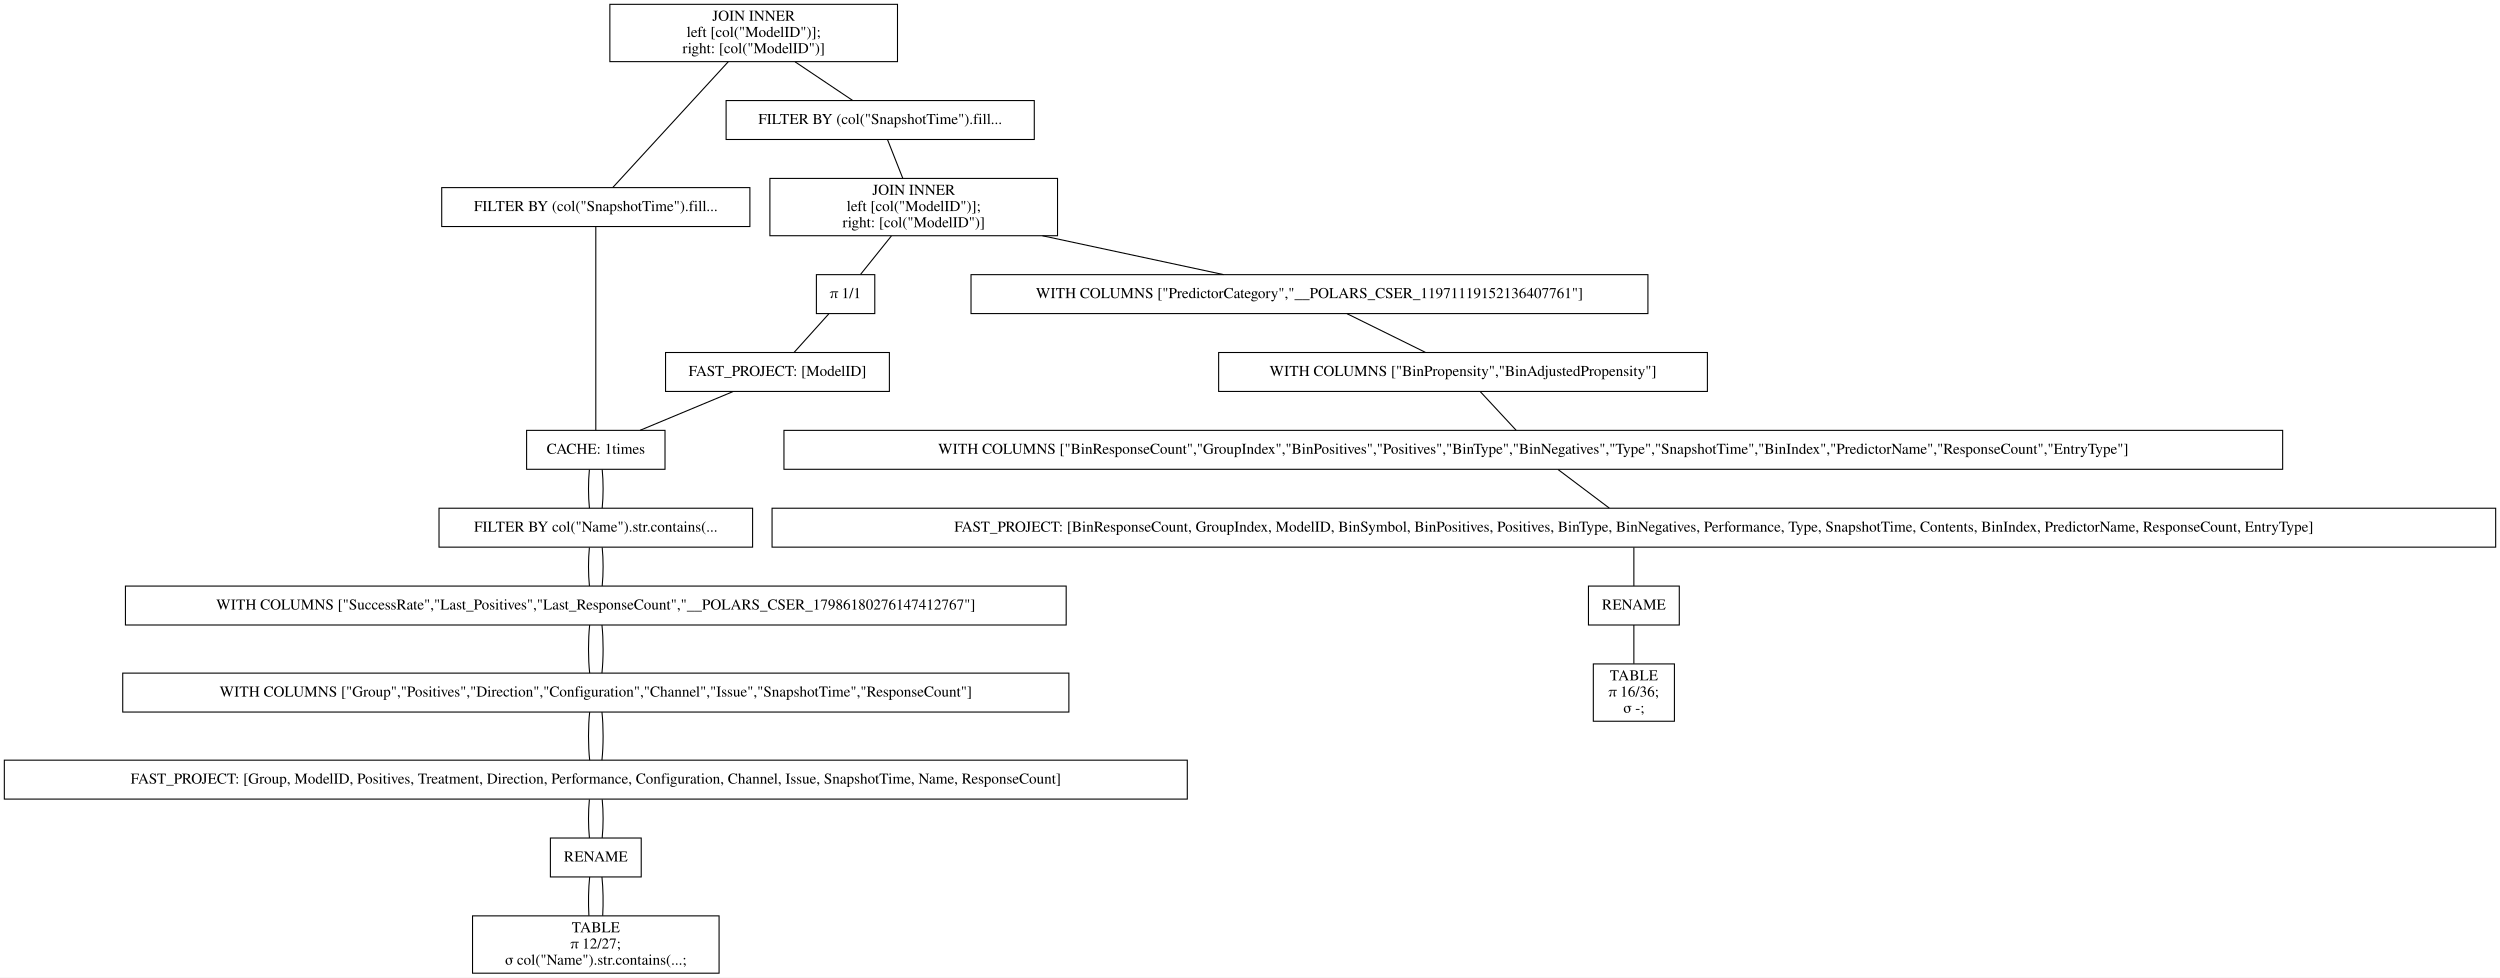
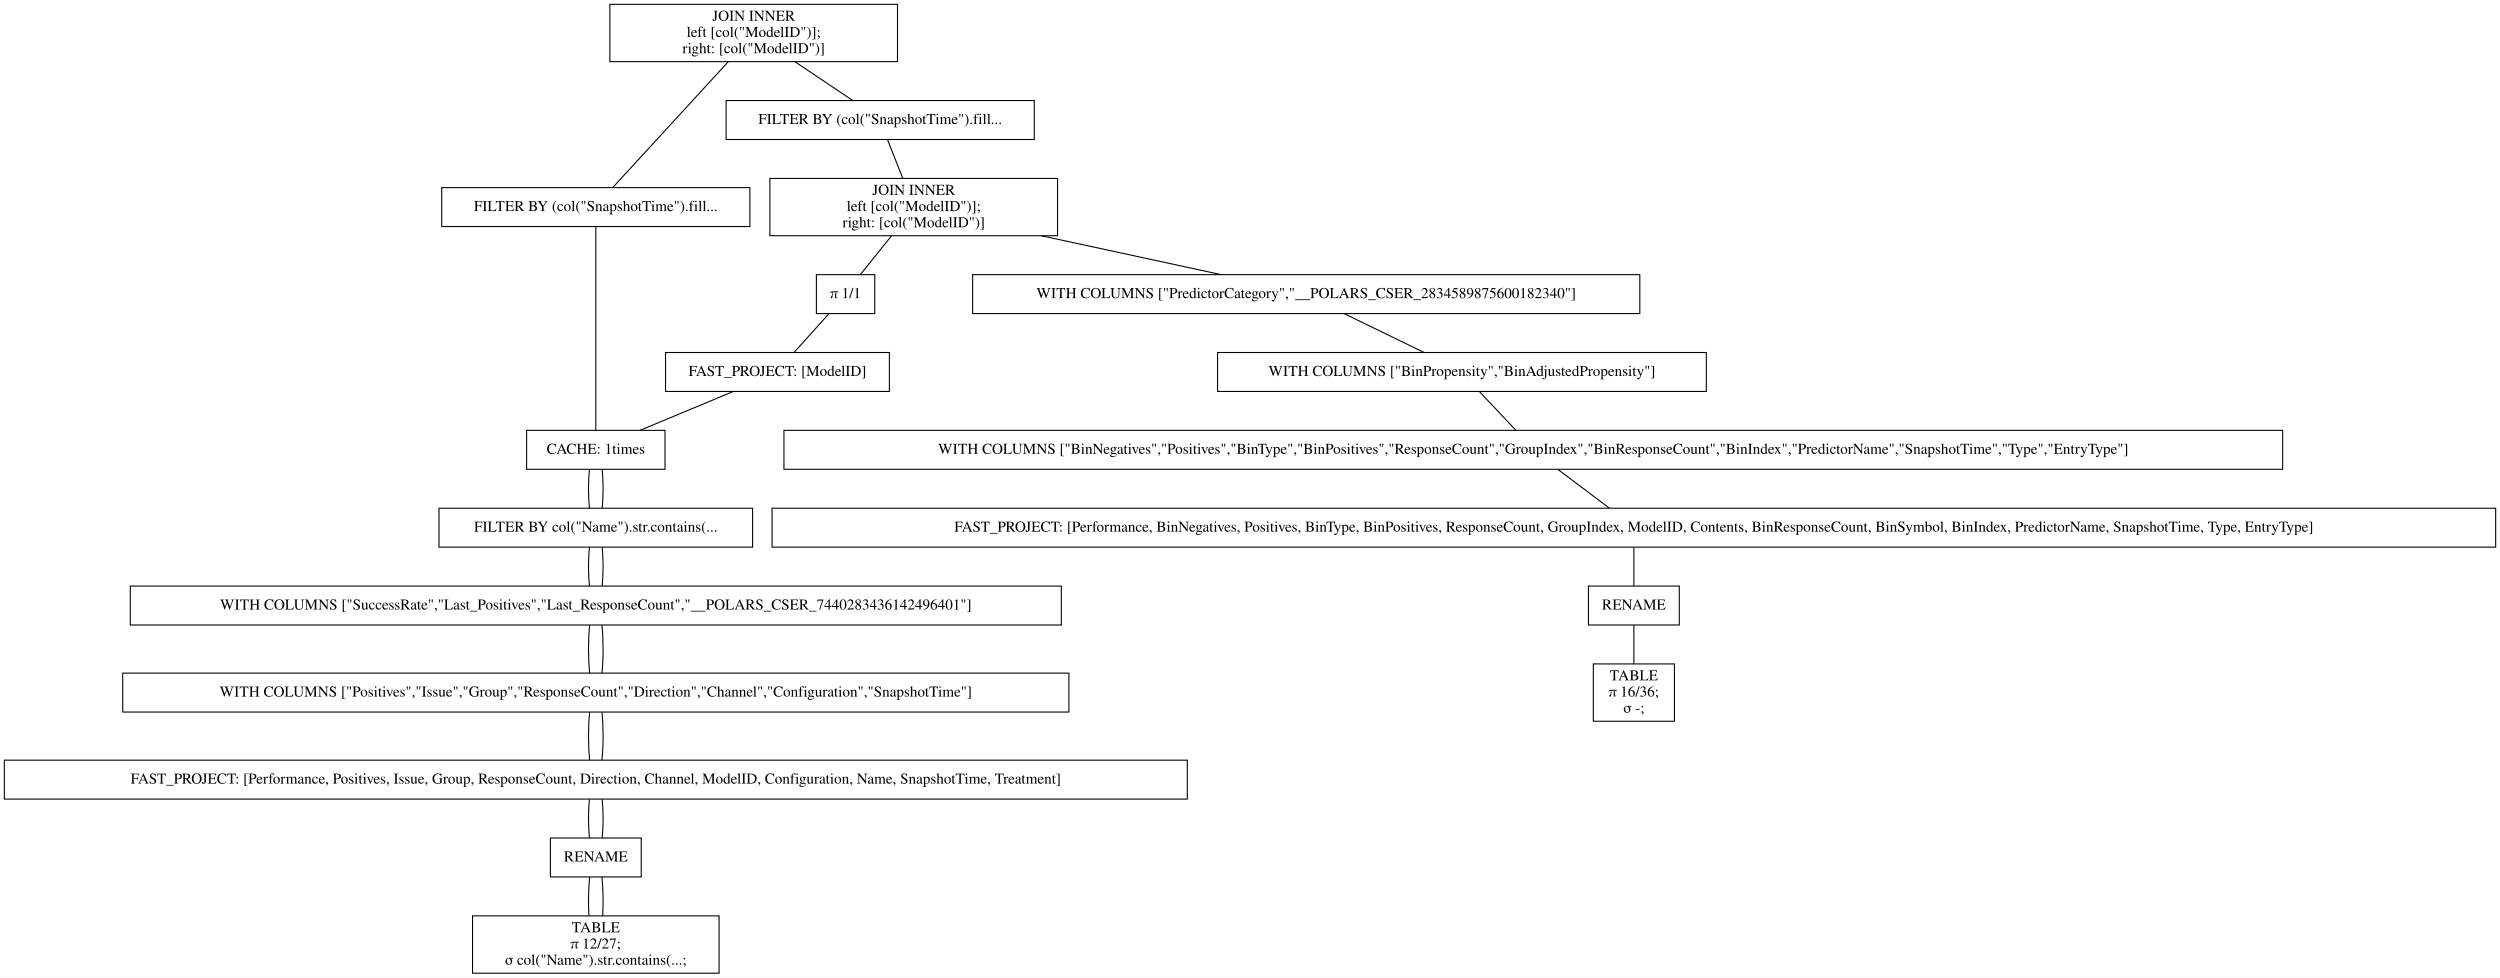
<svg xmlns="http://www.w3.org/2000/svg" width="2312pt" height="904pt" viewBox="0.00 0.00 2312.00 904.00">
  <g id="graph0" class="graph" transform="scale(1 1) rotate(0) translate(4 900)">
    <polygon fill="white" stroke="transparent" points="-4,4 -4,-900 2308,-900 2308,4 -4,4" />
    <g id="node1" class="node">
      <polygon fill="none" stroke="black" points="826,-896 560,-896 560,-843 826,-843 826,-896" />
      <text text-anchor="middle" x="693" y="-880.8" font-family="Times,serif" font-size="14.00">JOIN INNER</text>
      <text text-anchor="middle" x="693" y="-865.8" font-family="Times,serif" font-size="14.00">                    left [col("ModelID")];</text>
      <text text-anchor="middle" x="693" y="-850.8" font-family="Times,serif" font-size="14.00">                    right: [col("ModelID")]</text>
    </g>
    <g id="node2" class="node">
      <polygon fill="none" stroke="black" points="689.5,-726.5 404.5,-726.5 404.5,-690.5 689.5,-690.5 689.5,-726.5" />
      <text text-anchor="middle" x="547" y="-704.8" font-family="Times,serif" font-size="14.00">FILTER BY (col("SnapshotTime").fill...</text>
    </g>
    <g id="edge1" class="edge">
      <path fill="none" stroke="black" d="M669.54,-842.95C639.56,-810.3 588.45,-754.65 562.75,-726.65" />
    </g>
    <g id="node10" class="node">
      <polygon fill="none" stroke="black" points="952.5,-807 667.5,-807 667.5,-771 952.5,-771 952.5,-807" />
      <text text-anchor="middle" x="810" y="-785.3" font-family="Times,serif" font-size="14.00">FILTER BY (col("SnapshotTime").fill...</text>
    </g>
    <g id="edge9" class="edge">
      <path fill="none" stroke="black" d="M731.31,-842.8C748.77,-831.08 768.97,-817.53 784.53,-807.09" />
    </g>
    <g id="node3" class="node">
      <polygon fill="none" stroke="black" points="611,-502 483,-502 483,-466 611,-466 611,-502" />
      <text text-anchor="middle" x="547" y="-480.3" font-family="Times,serif" font-size="14.00">CACHE: 1times</text>
    </g>
    <g id="edge2" class="edge">
      <path fill="none" stroke="black" d="M547,-690.41C547,-648.99 547,-543.62 547,-502.15" />
    </g>
    <g id="node4" class="node">
      <polygon fill="none" stroke="black" points="692,-430 402,-430 402,-394 692,-394 692,-430" />
      <text text-anchor="middle" x="547" y="-408.3" font-family="Times,serif" font-size="14.00">FILTER BY col("Name").str.contains(...</text>
    </g>
    <g id="edge3" class="edge">
      <path fill="none" stroke="black" d="M541.08,-465.7C539.97,-454.85 539.97,-440.92 541.1,-430.1" />
    </g>
    <g id="edge20" class="edge">
      <path fill="none" stroke="black" d="M552.92,-465.7C554.03,-454.85 554.03,-440.92 552.9,-430.1" />
    </g>
    <g id="node5" class="node">
-       <polygon fill="none" stroke="black" points="982,-358 112,-358 112,-322 982,-322 982,-358" />
-       <text text-anchor="middle" x="547" y="-336.3" font-family="Times,serif" font-size="14.00">WITH COLUMNS ["SuccessRate","Last_Positives","Last_ResponseCount","__POLARS_CSER_17986180276147412767"]</text>
+       <polygon fill="none" stroke="black" points="977.5,-358 116.5,-358 116.5,-322 977.5,-322 977.5,-358" />
+       <text text-anchor="middle" x="547" y="-336.3" font-family="Times,serif" font-size="14.00">WITH COLUMNS ["SuccessRate","Last_Positives","Last_ResponseCount","__POLARS_CSER_7440283436142496401"]</text>
    </g>
    <g id="edge4" class="edge">
      <path fill="none" stroke="black" d="M541.08,-393.7C539.97,-382.85 539.97,-368.92 541.1,-358.1" />
    </g>
    <g id="edge21" class="edge">
      <path fill="none" stroke="black" d="M552.92,-393.7C554.03,-382.85 554.03,-368.92 552.9,-358.1" />
    </g>
    <g id="node6" class="node">
      <polygon fill="none" stroke="black" points="984.5,-277.5 109.5,-277.5 109.5,-241.5 984.5,-241.5 984.5,-277.5" />
-       <text text-anchor="middle" x="547" y="-255.8" font-family="Times,serif" font-size="14.00">WITH COLUMNS ["Group","Positives","Direction","Configuration","Channel","Issue","SnapshotTime","ResponseCount"]</text>
+       <text text-anchor="middle" x="547" y="-255.8" font-family="Times,serif" font-size="14.00">WITH COLUMNS ["Positives","Issue","Group","ResponseCount","Direction","Channel","Configuration","SnapshotTime"]</text>
    </g>
    <g id="edge5" class="edge">
      <path fill="none" stroke="black" d="M541.32,-321.97C539.89,-308.8 539.89,-290.66 541.33,-277.5" />
    </g>
    <g id="edge22" class="edge">
      <path fill="none" stroke="black" d="M552.68,-321.97C554.11,-308.8 554.11,-290.66 552.67,-277.5" />
    </g>
    <g id="node7" class="node">
      <polygon fill="none" stroke="black" points="1094,-197 0,-197 0,-161 1094,-161 1094,-197" />
-       <text text-anchor="middle" x="547" y="-175.3" font-family="Times,serif" font-size="14.00">FAST_PROJECT: [Group, ModelID, Positives, Treatment, Direction, Performance, Configuration, Channel, Issue, SnapshotTime, Name, ResponseCount]</text>
+       <text text-anchor="middle" x="547" y="-175.3" font-family="Times,serif" font-size="14.00">FAST_PROJECT: [Performance, Positives, Issue, Group, ResponseCount, Direction, Channel, ModelID, Configuration, Name, SnapshotTime, Treatment]</text>
    </g>
    <g id="edge6" class="edge">
      <path fill="none" stroke="black" d="M541.32,-241.47C539.89,-228.3 539.89,-210.16 541.33,-197" />
    </g>
    <g id="edge23" class="edge">
      <path fill="none" stroke="black" d="M552.68,-241.47C554.11,-228.3 554.11,-210.16 552.67,-197" />
    </g>
    <g id="node8" class="node">
      <polygon fill="none" stroke="black" points="589,-125 505,-125 505,-89 589,-89 589,-125" />
      <text text-anchor="middle" x="547" y="-103.3" font-family="Times,serif" font-size="14.00">RENAME</text>
    </g>
    <g id="edge7" class="edge">
      <path fill="none" stroke="black" d="M541.08,-160.7C539.97,-149.85 539.97,-135.92 541.1,-125.1" />
    </g>
    <g id="edge24" class="edge">
      <path fill="none" stroke="black" d="M552.92,-160.7C554.03,-149.85 554.03,-135.92 552.9,-125.1" />
    </g>
    <g id="node9" class="node">
      <polygon fill="none" stroke="black" points="661,-53 433,-53 433,0 661,0 661,-53" />
      <text text-anchor="middle" x="547" y="-37.8" font-family="Times,serif" font-size="14.00">TABLE</text>
      <text text-anchor="middle" x="547" y="-22.8" font-family="Times,serif" font-size="14.00">π 12/27;</text>
      <text text-anchor="middle" x="547" y="-7.8" font-family="Times,serif" font-size="14.00">σ col("Name").str.contains(...;</text>
    </g>
    <g id="edge8" class="edge">
      <path fill="none" stroke="black" d="M541.32,-88.97C540.19,-78.51 539.95,-64.9 540.62,-53.16" />
    </g>
    <g id="edge25" class="edge">
      <path fill="none" stroke="black" d="M552.68,-88.97C553.81,-78.51 554.05,-64.9 553.38,-53.16" />
    </g>
    <g id="node11" class="node">
      <polygon fill="none" stroke="black" points="974,-735 708,-735 708,-682 974,-682 974,-735" />
      <text text-anchor="middle" x="841" y="-719.8" font-family="Times,serif" font-size="14.00">JOIN INNER</text>
      <text text-anchor="middle" x="841" y="-704.8" font-family="Times,serif" font-size="14.00">                    left [col("ModelID")];</text>
      <text text-anchor="middle" x="841" y="-689.8" font-family="Times,serif" font-size="14.00">                    right: [col("ModelID")]</text>
    </g>
    <g id="edge10" class="edge">
      <path fill="none" stroke="black" d="M816.73,-770.97C820.86,-760.51 826.23,-746.9 830.87,-735.16" />
    </g>
    <g id="node12" class="node">
-       <polygon fill="none" stroke="black" points="1520,-646 894,-646 894,-610 1520,-610 1520,-646" />
-       <text text-anchor="middle" x="1207" y="-624.3" font-family="Times,serif" font-size="14.00">WITH COLUMNS ["PredictorCategory","__POLARS_CSER_11971119152136407761"]</text>
+       <polygon fill="none" stroke="black" points="1512.5,-646 895.5,-646 895.5,-610 1512.5,-610 1512.5,-646" />
+       <text text-anchor="middle" x="1204" y="-624.3" font-family="Times,serif" font-size="14.00">WITH COLUMNS ["PredictorCategory","__POLARS_CSER_2834589875600182340"]</text>
    </g>
    <g id="edge11" class="edge">
-       <path fill="none" stroke="black" d="M960.08,-681.96C1014.96,-670.19 1078.61,-656.54 1127.54,-646.04" />
+       <path fill="none" stroke="black" d="M959.11,-681.96C1013.54,-670.19 1076.67,-656.54 1125.19,-646.04" />
    </g>
    <g id="node18" class="node">
      <polygon fill="none" stroke="black" points="805,-646 751,-646 751,-610 805,-610 805,-646" />
      <text text-anchor="middle" x="778" y="-624.3" font-family="Times,serif" font-size="14.00">π 1/1</text>
    </g>
    <g id="edge17" class="edge">
      <path fill="none" stroke="black" d="M820.37,-681.8C811.04,-670.17 800.26,-656.74 791.91,-646.33" />
    </g>
    <g id="node13" class="node">
-       <polygon fill="none" stroke="black" points="1575,-574 1123,-574 1123,-538 1575,-538 1575,-574" />
-       <text text-anchor="middle" x="1349" y="-552.3" font-family="Times,serif" font-size="14.00">WITH COLUMNS ["BinPropensity","BinAdjustedPropensity"]</text>
+       <polygon fill="none" stroke="black" points="1574,-574 1122,-574 1122,-538 1574,-538 1574,-574" />
+       <text text-anchor="middle" x="1348" y="-552.3" font-family="Times,serif" font-size="14.00">WITH COLUMNS ["BinPropensity","BinAdjustedPropensity"]</text>
    </g>
    <g id="edge12" class="edge">
-       <path fill="none" stroke="black" d="M1241.74,-609.88C1263.74,-599.03 1292.1,-585.05 1314.13,-574.19" />
+       <path fill="none" stroke="black" d="M1239.23,-609.88C1261.54,-599.03 1290.3,-585.05 1312.64,-574.19" />
    </g>
    <g id="node14" class="node">
      <polygon fill="none" stroke="black" points="2107,-502 721,-502 721,-466 2107,-466 2107,-502" />
-       <text text-anchor="middle" x="1414" y="-480.3" font-family="Times,serif" font-size="14.00">WITH COLUMNS ["BinResponseCount","GroupIndex","BinPositives","Positives","BinType","BinNegatives","Type","SnapshotTime","BinIndex","PredictorName","ResponseCount","EntryType"]</text>
+       <text text-anchor="middle" x="1414" y="-480.3" font-family="Times,serif" font-size="14.00">WITH COLUMNS ["BinNegatives","Positives","BinType","BinPositives","ResponseCount","GroupIndex","BinResponseCount","BinIndex","PredictorName","SnapshotTime","Type","EntryType"]</text>
    </g>
    <g id="edge13" class="edge">
-       <path fill="none" stroke="black" d="M1365.07,-537.7C1375.14,-526.85 1388.08,-512.92 1398.12,-502.1" />
+       <path fill="none" stroke="black" d="M1364.31,-537.7C1374.54,-526.85 1387.68,-512.92 1397.87,-502.1" />
    </g>
    <g id="node15" class="node">
      <polygon fill="none" stroke="black" points="2304,-430 710,-430 710,-394 2304,-394 2304,-430" />
-       <text text-anchor="middle" x="1507" y="-408.3" font-family="Times,serif" font-size="14.00">FAST_PROJECT: [BinResponseCount, GroupIndex, ModelID, BinSymbol, BinPositives, Positives, BinType, BinNegatives, Performance, Type, SnapshotTime, Contents, BinIndex, PredictorName, ResponseCount, EntryType]</text>
+       <text text-anchor="middle" x="1507" y="-408.3" font-family="Times,serif" font-size="14.00">FAST_PROJECT: [Performance, BinNegatives, Positives, BinType, BinPositives, ResponseCount, GroupIndex, ModelID, Contents, BinResponseCount, BinSymbol, BinIndex, PredictorName, SnapshotTime, Type, EntryType]</text>
    </g>
    <g id="edge14" class="edge">
      <path fill="none" stroke="black" d="M1436.99,-465.7C1451.4,-454.85 1469.91,-440.92 1484.28,-430.1" />
    </g>
    <g id="node16" class="node">
      <polygon fill="none" stroke="black" points="1549,-358 1465,-358 1465,-322 1549,-322 1549,-358" />
      <text text-anchor="middle" x="1507" y="-336.3" font-family="Times,serif" font-size="14.00">RENAME</text>
    </g>
    <g id="edge15" class="edge">
      <path fill="none" stroke="black" d="M1507,-393.7C1507,-382.85 1507,-368.92 1507,-358.1" />
    </g>
    <g id="node17" class="node">
      <polygon fill="none" stroke="black" points="1544.5,-286 1469.5,-286 1469.5,-233 1544.5,-233 1544.5,-286" />
      <text text-anchor="middle" x="1507" y="-270.8" font-family="Times,serif" font-size="14.00">TABLE</text>
      <text text-anchor="middle" x="1507" y="-255.8" font-family="Times,serif" font-size="14.00">π 16/36;</text>
      <text text-anchor="middle" x="1507" y="-240.8" font-family="Times,serif" font-size="14.00">σ -;</text>
    </g>
    <g id="edge16" class="edge">
      <path fill="none" stroke="black" d="M1507,-321.97C1507,-311.51 1507,-297.9 1507,-286.16" />
    </g>
    <g id="node19" class="node">
      <polygon fill="none" stroke="black" points="818.5,-574 611.5,-574 611.5,-538 818.5,-538 818.5,-574" />
      <text text-anchor="middle" x="715" y="-552.3" font-family="Times,serif" font-size="14.00">FAST_PROJECT: [ModelID]</text>
    </g>
    <g id="edge18" class="edge">
      <path fill="none" stroke="black" d="M762.43,-609.7C752.66,-598.85 740.13,-584.92 730.39,-574.1" />
    </g>
    <g id="edge19" class="edge">
      <path fill="none" stroke="black" d="M673.9,-537.88C647.77,-526.99 614.07,-512.95 587.96,-502.07" />
    </g>
  </g>
</svg>
